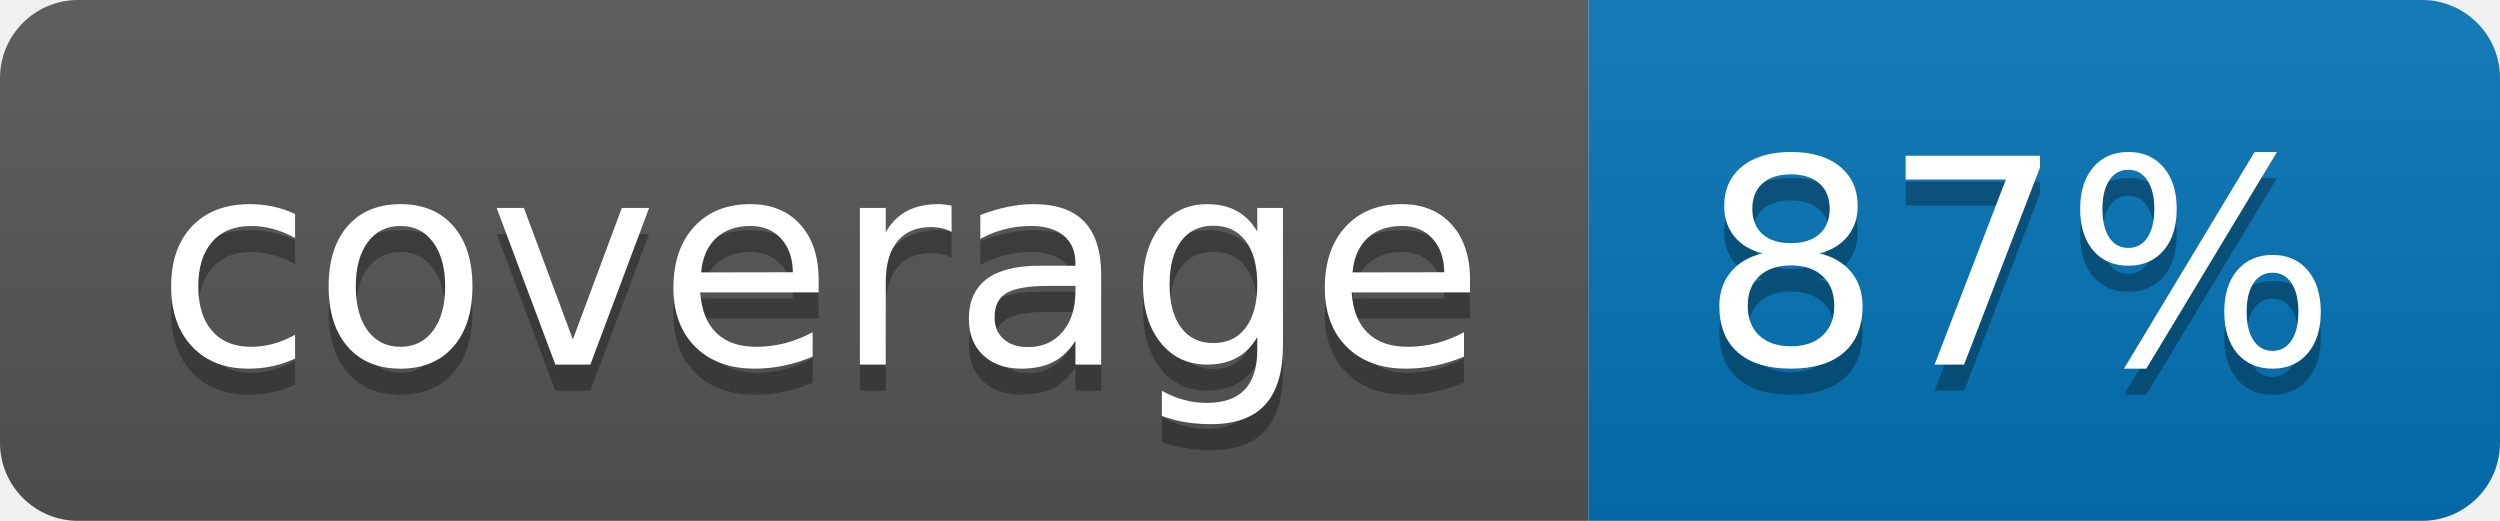
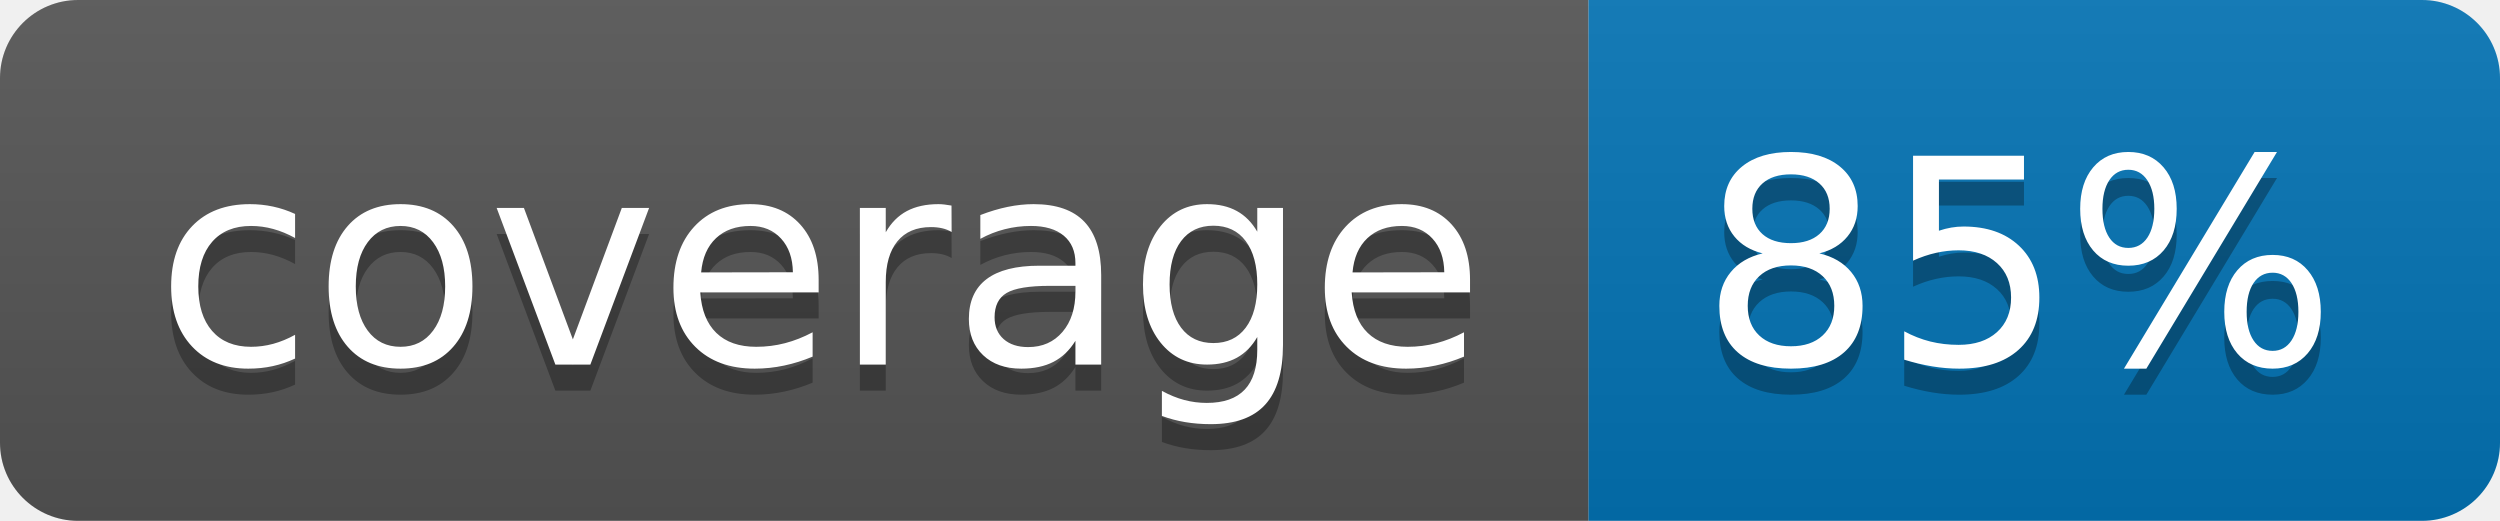
<svg xmlns="http://www.w3.org/2000/svg" width="96" height="20">
  <linearGradient id="b" x2="0" y2="100%">
    <stop offset="0" stop-color="#bbb" stop-opacity=".1" />
    <stop offset="1" stop-opacity=".1" />
  </linearGradient>
  <clipPath id="a">
    <rect width="96" height="20" rx="3" fill="#fff" />
  </clipPath>
  <g clip-path="url(#a)">
    <path fill="#555" d="M0 0h61v20H0z" />
    <path fill="#0374B5" d="M61 0h35v20H61z" />
    <path fill="url(#b)" d="M0 0h96v20H0z" />
  </g>
  <g fill="#fff" text-anchor="middle" font-family="DejaVu Sans,Verdana,Geneva,sans-serif" font-size="110">
    <text x="315" y="150" fill="#010101" fill-opacity=".3" transform="scale(.1)" textLength="510">coverage</text>
    <text x="315" y="140" transform="scale(.1)" textLength="510">coverage</text>
-     <text x="775" y="150" fill="#010101" fill-opacity=".3" transform="scale(.1)" textLength="250">87%</text>
-     <text x="775" y="140" transform="scale(.1)" textLength="250">87%</text>
+     <text x="775" y="150" fill="#010101" fill-opacity=".3" transform="scale(.1)" textLength="250">85%</text>
+     <text x="775" y="140" transform="scale(.1)" textLength="250">85%</text>
  </g>
</svg>
